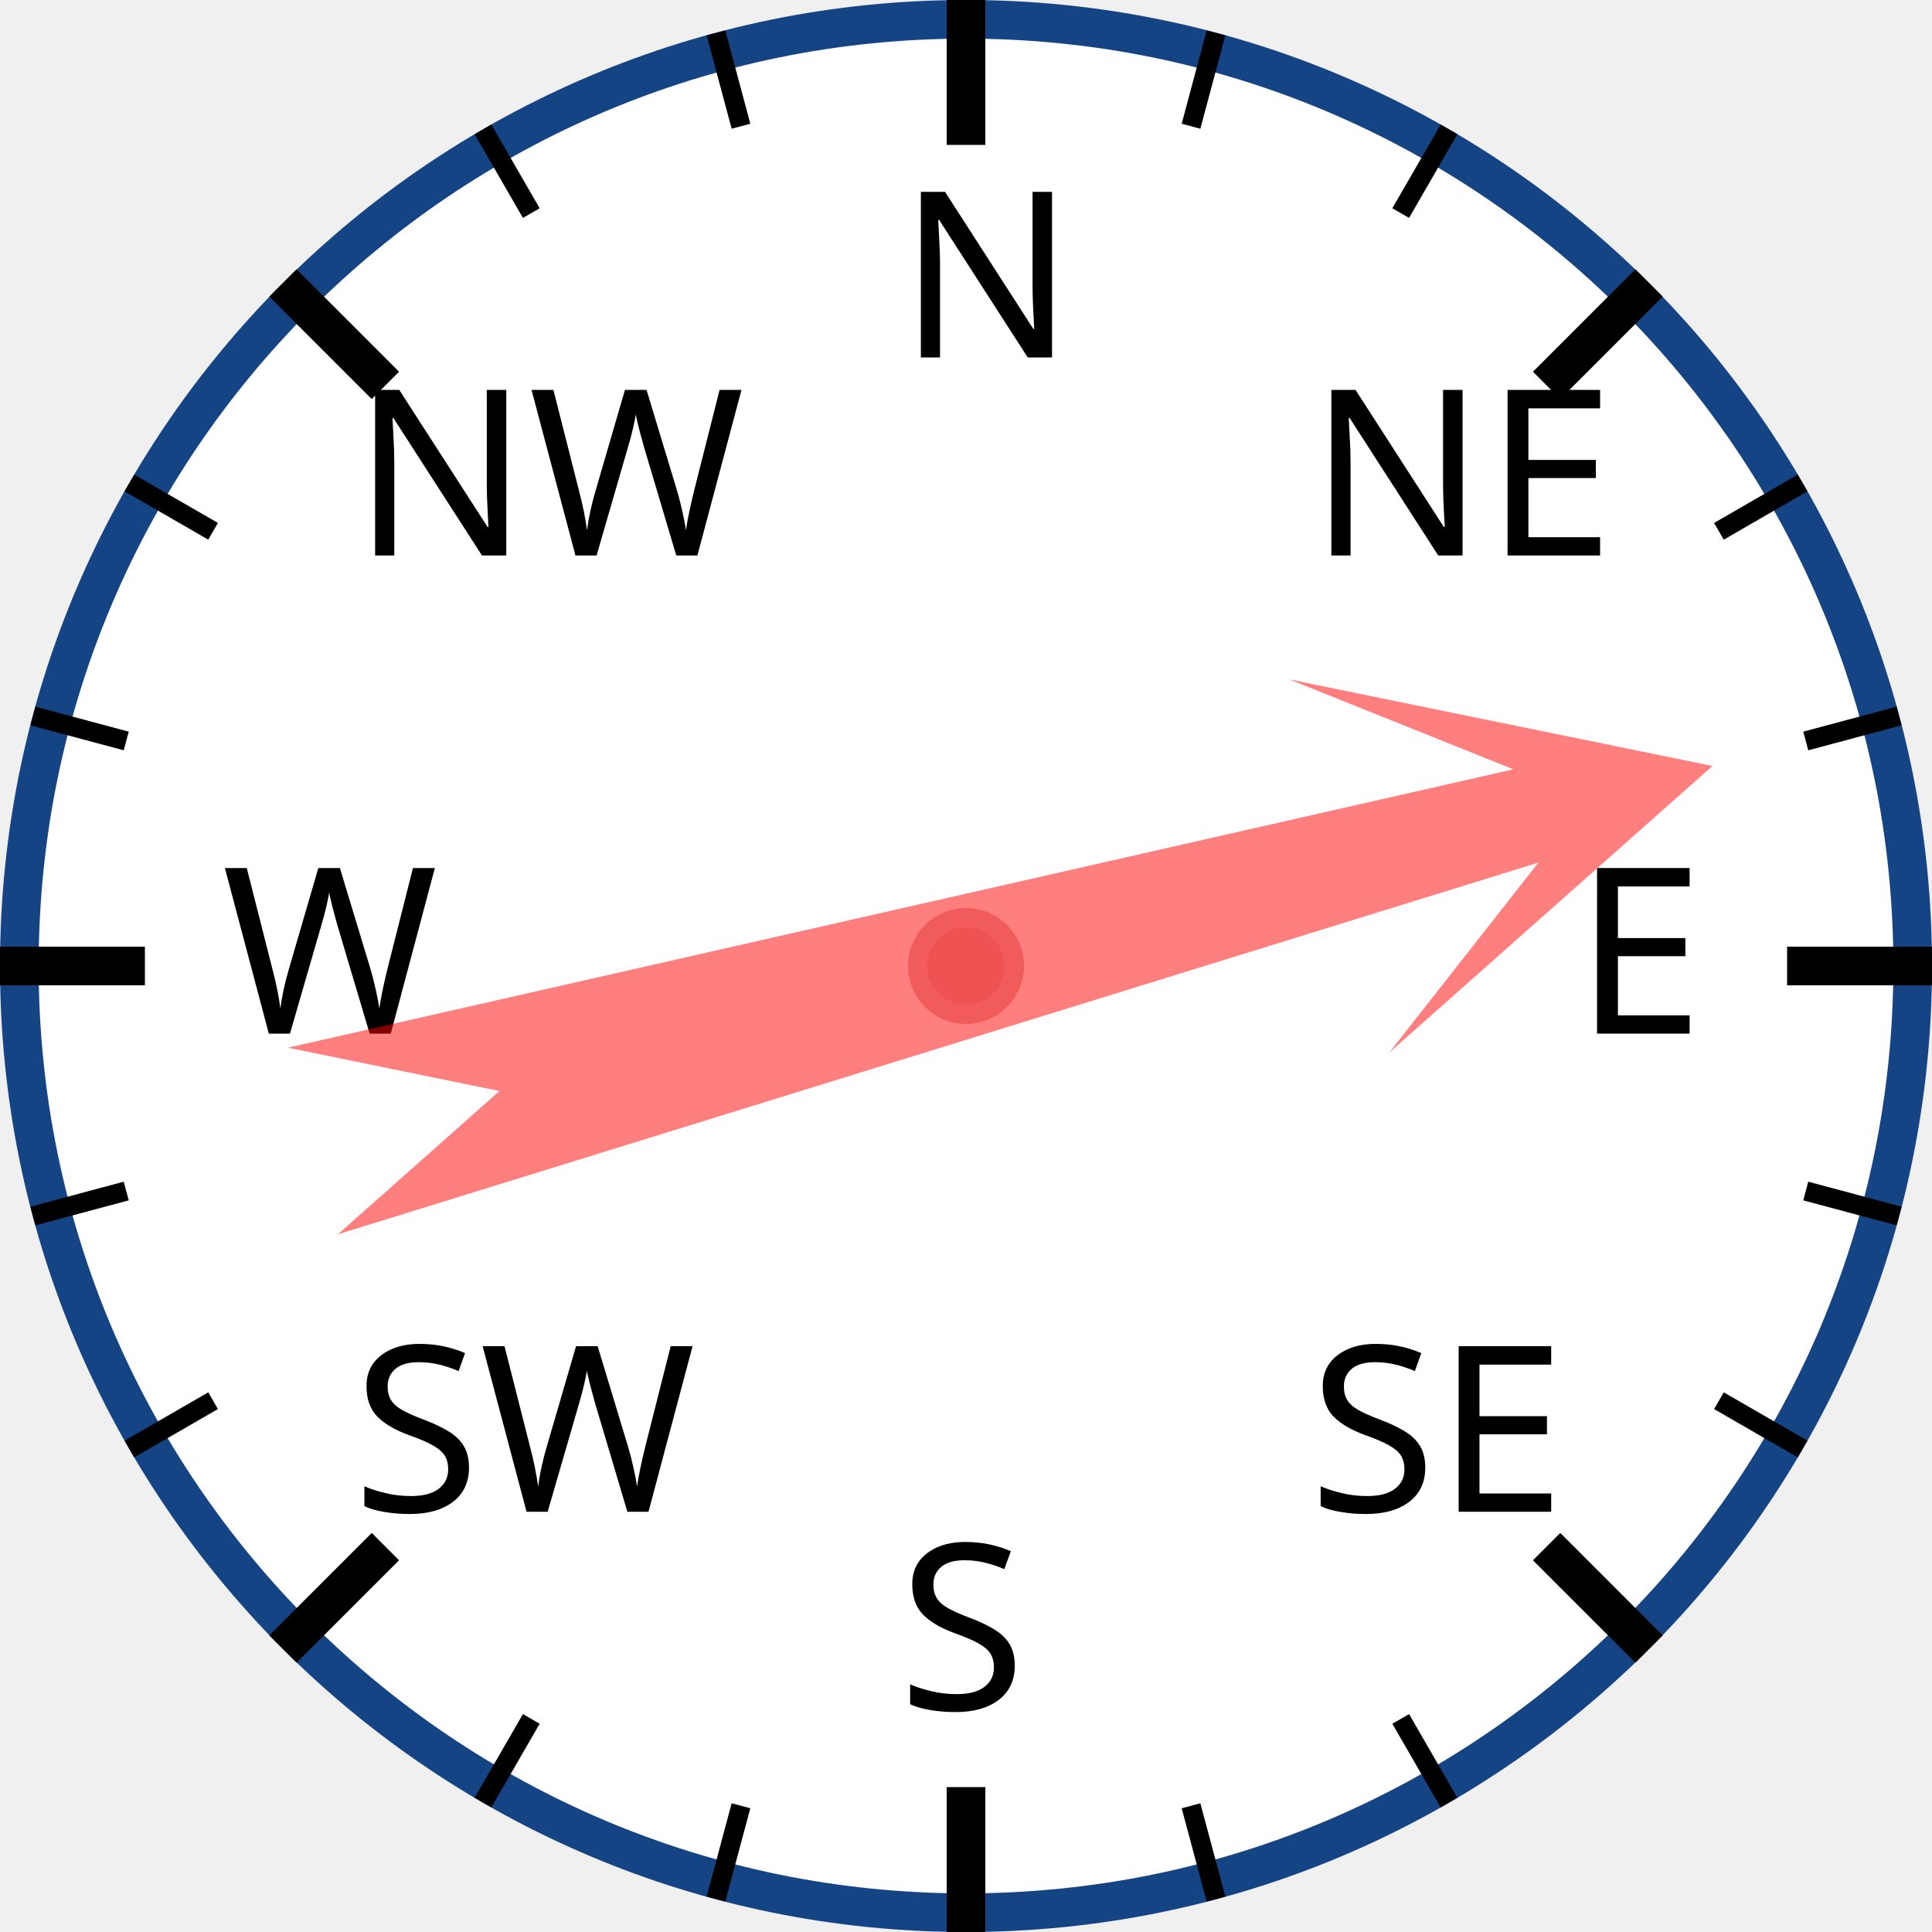
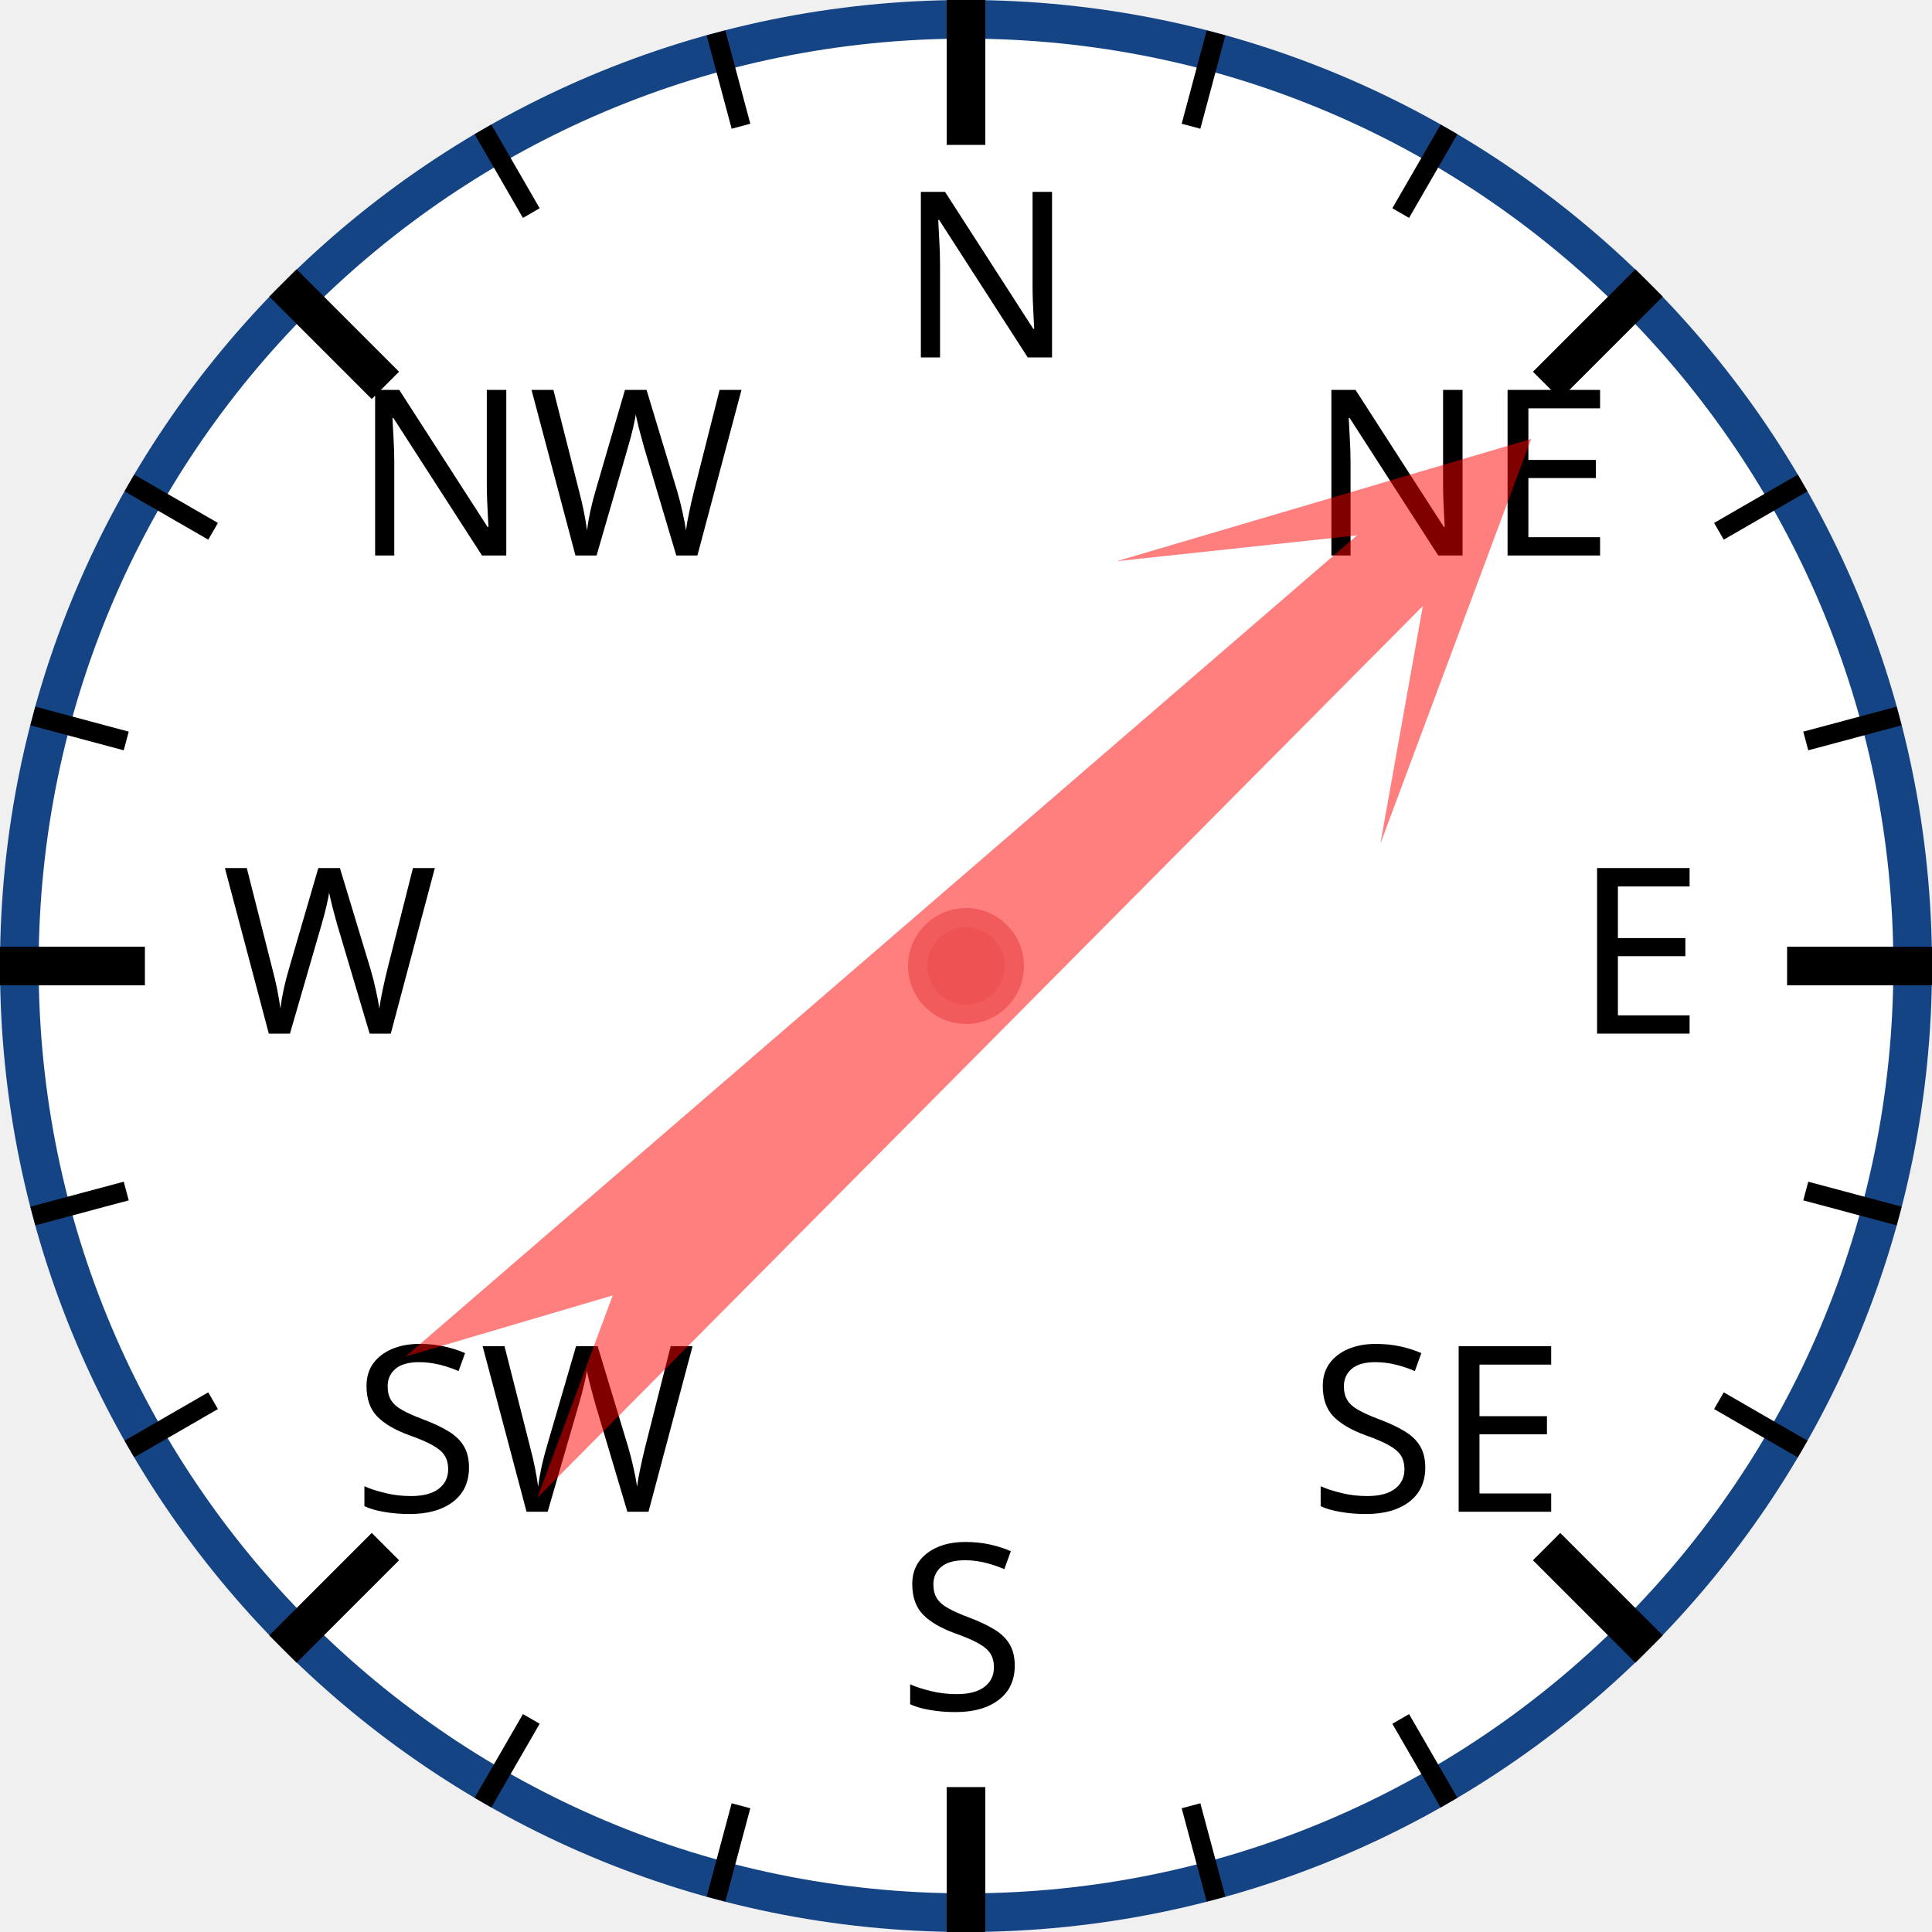
<svg xmlns="http://www.w3.org/2000/svg" width="120px" height="120px" viewBox="0 0 200 200">
  <circle cx="100" cy="100" r="98" style="fill: white; stroke: #154485; stroke-width: 4;" />
  <text x="93.0" y="37.0" style="font-family: sans-serif; font-size: 18pt;">N</text>
  <line x1="100.0" y1="0.0" x2="100.0" y2="15.0" style="stroke: black; stroke-width: 4;" />
  <line x1="74.118" y1="3.407" x2="76.706" y2="13.067" style="stroke: black; stroke-width: 2;" />
  <line x1="50" y1="13.397" x2="55" y2="22.058" style="stroke: black; stroke-width: 2;" />
  <text x="36.503" y="57.503" style="font-family: sans-serif; font-size: 18pt;">NW</text>
  <line x1="29.289" y1="29.289" x2="39.896" y2="39.896" style="stroke: black; stroke-width: 4;" />
  <line x1="13.397" y1="50" x2="22.058" y2="55" style="stroke: black; stroke-width: 2;" />
  <line x1="3.407" y1="74.118" x2="13.067" y2="76.706" style="stroke: black; stroke-width: 2;" />
  <text x="23.0" y="107.0" style="font-family: sans-serif; font-size: 18pt;">W</text>
  <line x1="0.0" y1="100.0" x2="15.0" y2="100.0" style="stroke: black; stroke-width: 4;" />
  <line x1="3.407" y1="125.882" x2="13.067" y2="123.294" style="stroke: black; stroke-width: 2;" />
  <line x1="13.397" y1="150" x2="22.058" y2="145" style="stroke: black; stroke-width: 2;" />
  <text x="36.503" y="156.497" style="font-family: sans-serif; font-size: 18pt;">SW</text>
  <line x1="29.289" y1="170.711" x2="39.896" y2="160.104" style="stroke: black; stroke-width: 4;" />
  <line x1="50" y1="186.603" x2="55" y2="177.942" style="stroke: black; stroke-width: 2;" />
  <line x1="74.118" y1="196.593" x2="76.706" y2="186.933" style="stroke: black; stroke-width: 2;" />
  <text x="93" y="177.0" style="font-family: sans-serif; font-size: 18pt;">S</text>
  <line x1="100" y1="200.0" x2="100" y2="185.0" style="stroke: black; stroke-width: 4;" />
  <line x1="125.882" y1="196.593" x2="123.294" y2="186.933" style="stroke: black; stroke-width: 2;" />
  <line x1="150.0" y1="186.603" x2="145.0" y2="177.942" style="stroke: black; stroke-width: 2;" />
  <text x="135.497" y="156.497" style="font-family: sans-serif; font-size: 18pt;">SE</text>
  <line x1="170.711" y1="170.711" x2="160.104" y2="160.104" style="stroke: black; stroke-width: 4;" />
  <line x1="186.603" y1="150" x2="177.942" y2="145" style="stroke: black; stroke-width: 2;" />
  <line x1="196.593" y1="125.882" x2="186.933" y2="123.294" style="stroke: black; stroke-width: 2;" />
  <text x="163.0" y="107" style="font-family: sans-serif; font-size: 18pt;">E</text>
  <line x1="200.0" y1="100" x2="185.0" y2="100" style="stroke: black; stroke-width: 4;" />
  <line x1="196.593" y1="74.118" x2="186.933" y2="76.706" style="stroke: black; stroke-width: 2;" />
  <line x1="186.603" y1="50" x2="177.942" y2="55" style="stroke: black; stroke-width: 2;" />
  <text x="135.497" y="57.503" style="font-family: sans-serif; font-size: 18pt;">NE</text>
  <line x1="170.711" y1="29.289" x2="160.104" y2="39.896" style="stroke: black; stroke-width: 4;" />
  <line x1="150" y1="13.397" x2="145" y2="22.058" style="stroke: black; stroke-width: 2;" />
  <line x1="125.882" y1="3.407" x2="123.294" y2="13.067" style="stroke: black; stroke-width: 2;" />
-   <polygon points="100 20 120 60 105 40 110 170 100 150 90 170 95 40 80 60" style="fill: red; fill-opacity: 0.5;" transform="rotate(75,100,100)" />
+   <polygon points="100 20 120 60 105 40 110 170 100 150 90 170 95 40 80 60" style="fill: red; fill-opacity: 0.5;" transform="rotate(47,100,100)" />
  <circle cx="100" cy="100" r="5" style="fill: #EE5252; stroke: #F25B5B; stroke-width: 2;" />
</svg>
